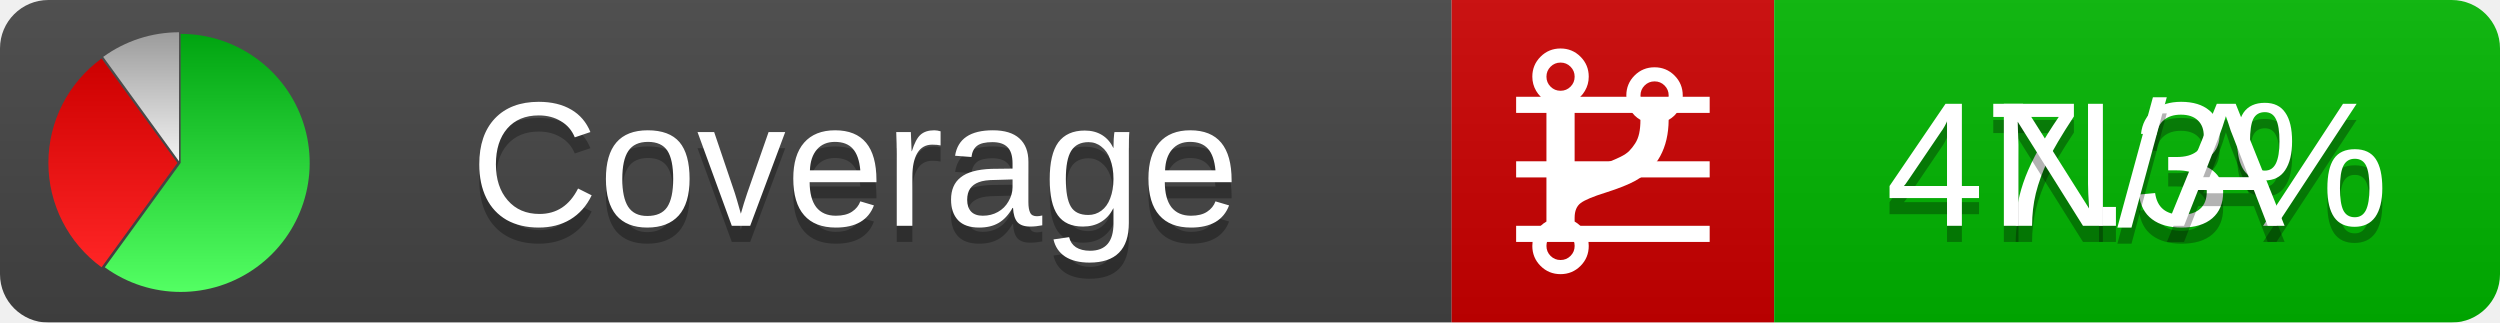
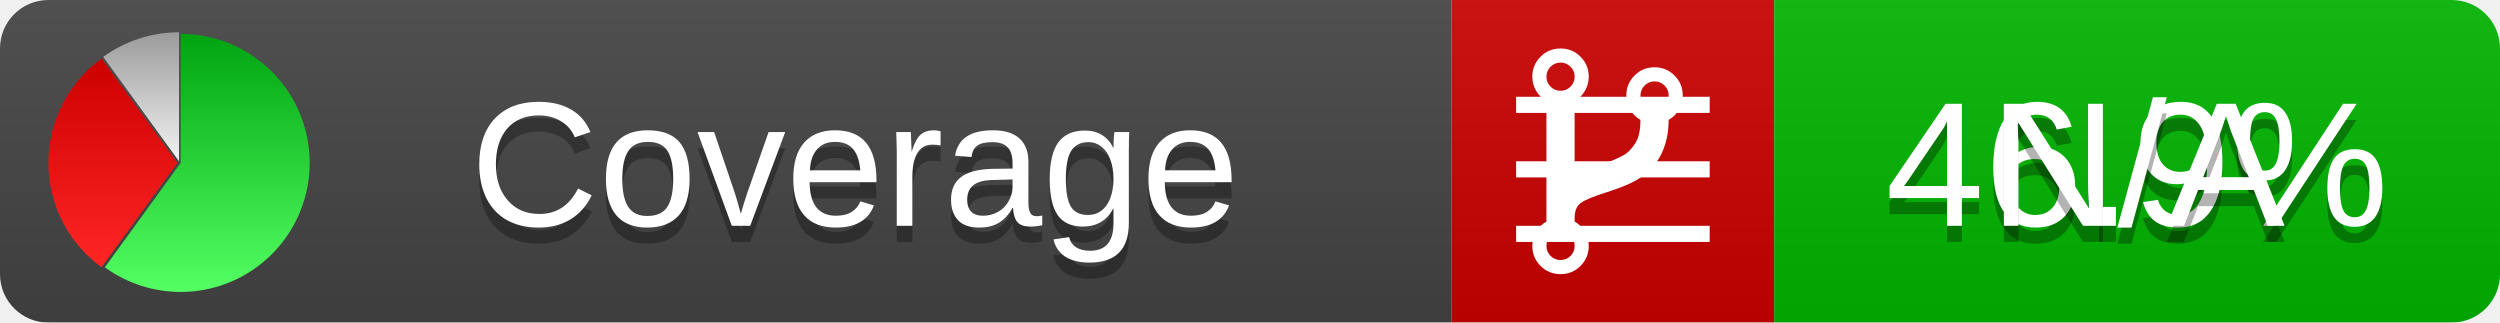
<svg xmlns="http://www.w3.org/2000/svg" xmlns:xlink="http://www.w3.org/1999/xlink" width="155" height="20">
  <style type="text/css">
          
            @keyframes fadeout {
              0 % { visibility: visible; opacity: 1; }
              40% { visibility: visible; opacity: 1; }
              50% { visibility: hidden; opacity: 0; }
              90% { visibility: hidden; opacity: 0; }
              100% { visibility: visible; opacity: 1; }
            }
            @keyframes fadein {
              0% { visibility: hidden; opacity: 0; }
              40% { visibility: hidden; opacity: 0; }
              50% { visibility: visible; opacity: 1; }
              90% { visibility: visible; opacity: 1; }
              100% { visibility: hidden; opacity: 0; }
            }
            .linecoverage {
                animation-duration: 10s;
                animation-name: fadeout;
                animation-iteration-count: infinite;
            }
            .branchcoverage {
                animation-duration: 10s;
                animation-name: fadein;
                animation-iteration-count: infinite;
            }
          
    </style>
  <defs>
    <linearGradient id="gradient" x2="0" y2="100%">
      <stop offset="0" stop-color="#bbb" stop-opacity=".1" />
      <stop offset="1" stop-opacity=".1" />
    </linearGradient>
    <linearGradient id="green" x2="0" y2="100%">
      <stop offset="0" stop-color="#00A410" />
      <stop offset="1" stop-color="#53FF63" />
    </linearGradient>
    <linearGradient id="red" x2="0" y2="100%">
      <stop offset="0" stop-color="#C00" />
      <stop offset="1" stop-color="#FF2525" />
    </linearGradient>
    <linearGradient id="gray" x2="0" y2="100%">
      <stop offset="0" stop-color="#9B9B9B" />
      <stop offset="1" stop-color="#F3F3F3" />
    </linearGradient>
    <mask id="mask">
      <rect width="155" height="20" rx="3" fill="#fff" />
    </mask>
    <g id="icon">
      <path style="fill:url(#green);" d="M205,202.5 l0,-200 a200,200 0 1,1 -117.558,361.803 z" />
      <path style="fill:url(#red);" d="M200,202.5 l-117.558,161.803 a200,200 0 0,1 0,-323.607 z" />
      <path style="fill:url(#gray);" d="M202.5,200 l-117.558,-161.803 a200,200 0 0,1 117.558,-38.196 z" />
    </g>
  </defs>
  <g mask="url(#mask)">
    <rect x="0" y="0" width="90" height="20" fill="#444" />
    <rect x="90" y="0" width="20" height="20" fill="#c00" />
    <rect x="110" y="0" width="45" height="20" fill="#00B600" />
    <rect x="0" y="0" width="155" height="20" fill="url(#gradient)" />
  </g>
  <g>
    <path class="linecoverage" stroke="#fff" d="M94 6.5 h12 M94 10.5 h12 M94 14.5 h12" />
    <path class="branchcoverage" fill="#fff" d="m 97.628,15.247 q 0,-0.364 -0.255,-0.619 -0.255,-0.255 -0.619,-0.255 -0.364,0 -0.619,0.255 -0.255,0.255 -0.255,0.619 0,0.364 0.255,0.619 0.255,0.255 0.619,0.255 0.364,0 0.619,-0.255 0.255,-0.255 0.255,-0.619 z m 0,-10.493 q 0,-0.364 -0.255,-0.619 -0.255,-0.255 -0.619,-0.255 -0.364,0 -0.619,0.255 -0.255,0.255 -0.255,0.619 0,0.364 0.255,0.619 0.255,0.255 0.619,0.255 0.364,0 0.619,-0.255 0.255,-0.255 0.255,-0.619 z m 5.83,1.166 q 0,-0.364 -0.255,-0.619 -0.255,-0.255 -0.619,-0.255 -0.364,0 -0.619,0.255 -0.255,0.255 -0.255,0.619 0,0.364 0.255,0.619 0.255,0.255 0.619,0.255 0.364,0 0.619,-0.255 0.255,-0.255 0.255,-0.619 z m 0.874,0 q 0,0.474 -0.237,0.879 -0.237,0.405 -0.638,0.633 -0.018,2.614 -2.059,3.771 -0.619,0.346 -1.849,0.738 -1.166,0.364 -1.544,0.647 -0.378,0.282 -0.378,0.911 l 0,0.237 q 0.401,0.228 0.638,0.633 0.237,0.405 0.237,0.879 0,0.729 -0.51,1.239 -0.51,0.51 -1.239,0.51 -0.729,0 -1.239,-0.51 -0.51,-0.51 -0.51,-1.239 0,-0.474 0.237,-0.879 0.237,-0.405 0.638,-0.633 l 0,-7.469 q -0.401,-0.228 -0.638,-0.633 -0.237,-0.405 -0.237,-0.879 0,-0.729 0.51,-1.239 0.51,-0.51 1.239,-0.51 0.729,0 1.239,0.51 0.51,0.51 0.51,1.239 0,0.474 -0.237,0.879 -0.237,0.405 -0.638,0.633 l 0,4.527 q 0.492,-0.237 1.403,-0.519 0.501,-0.155 0.797,-0.269 0.296,-0.114 0.642,-0.282 0.346,-0.169 0.537,-0.36 0.191,-0.191 0.369,-0.465 0.178,-0.273 0.255,-0.633 0.077,-0.36 0.077,-0.833 -0.401,-0.228 -0.638,-0.633 -0.237,-0.405 -0.237,-0.879 0,-0.729 0.51,-1.239 0.51,-0.51 1.239,-0.51 0.729,0 1.239,0.51 0.51,0.51 0.51,1.239 z" />
  </g>
  <g fill="#fff" text-anchor="middle" font-family="Verdana,Arial,Geneva,sans-serif" font-size="11">
    <a xlink:href="https://github.com/danielpalme/ReportGenerator" target="_top">
      <use xlink:href="#icon" transform="translate(3,2) scale(.04)" />
    </a>
    <text x="53" y="15" fill="#010101" fill-opacity=".3">Coverage</text>
    <text x="53" y="14" fill="#fff">Coverage</text>
-     <text class="linecoverage" x="132.5" y="15" fill="#010101" fill-opacity=".3">47.3%</text>
-     <text class="linecoverage" x="132.5" y="14">47.3%</text>
+     <text class="linecoverage" x="132.5" y="15" fill="#010101" fill-opacity=".3">46.9%</text>
+     <text class="linecoverage" x="132.5" y="14">46.9%</text>
    <text class="branchcoverage" x="132.5" y="15" fill="#010101" fill-opacity=".3">N/A</text>
    <text class="branchcoverage" x="132.5" y="14">N/A</text>
  </g>
  <g>
    <rect class="linecoverage" x="90" y="0" width="65" height="20" fill-opacity="0" />
    <rect class="branchcoverage" x="90" y="0" width="65" height="20" fill-opacity="0" />
  </g>
</svg>
